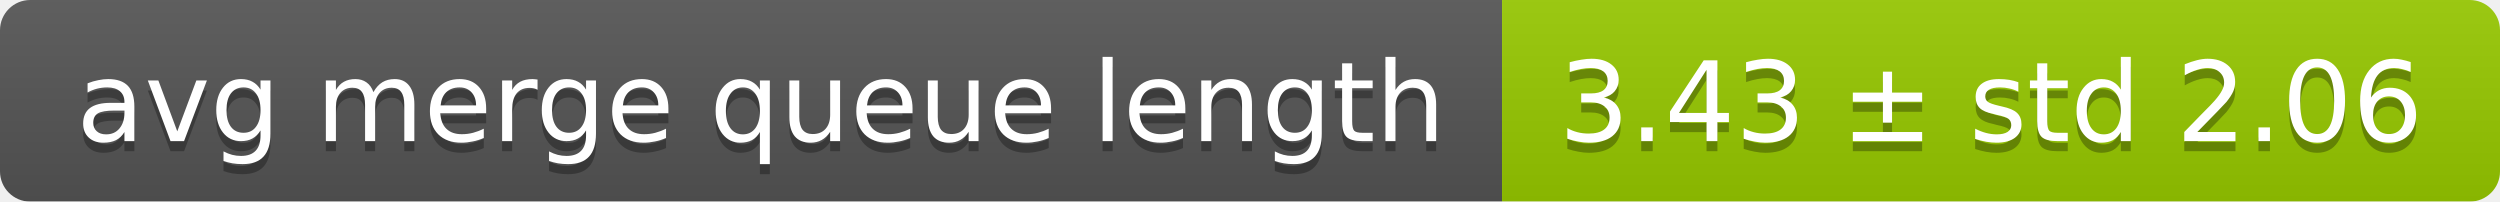
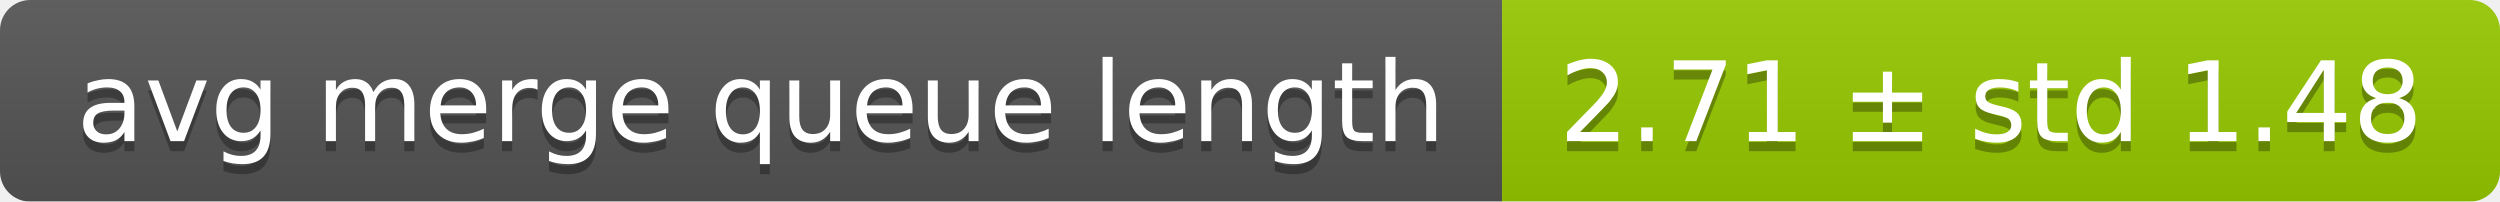
<svg xmlns="http://www.w3.org/2000/svg" width="248" height="20">
  <linearGradient id="smooth" x2="0" y2="100%">
    <stop offset="0" stop-color="#bbb" stop-opacity=".1" />
    <stop offset="1" stop-opacity=".1" />
  </linearGradient>
  <mask id="round">
    <rect width="248" height="20" rx="3" fill="#fff" />
  </mask>
  <g mask="url(#round)">
    <rect width="149" height="20" fill="#555" />
    <rect x="149" width="99" height="20" fill="#97ca00" />
    <rect width="248" height="20" fill="url(#smooth)" />
  </g>
  <g fill="#fff" text-anchor="middle" font-family="DejaVu Sans,Verdana,Geneva,sans-serif" font-size="11">
    <text x="75.5" y="15" fill="#010101" fill-opacity=".3">avg merge queue length</text>
    <text x="75.5" y="14">avg merge queue length</text>
-     <text x="197.5" y="15" fill="#010101" fill-opacity=".3">3.43 ± std 2.06</text>
-     <text x="197.5" y="14">3.43 ± std 2.06</text>
+     <text x="197.5" y="15" fill="#010101" fill-opacity=".3">2.71 ± std 1.48</text>
+     <text x="197.5" y="14">2.71 ± std 1.48</text>
  </g>
</svg>
